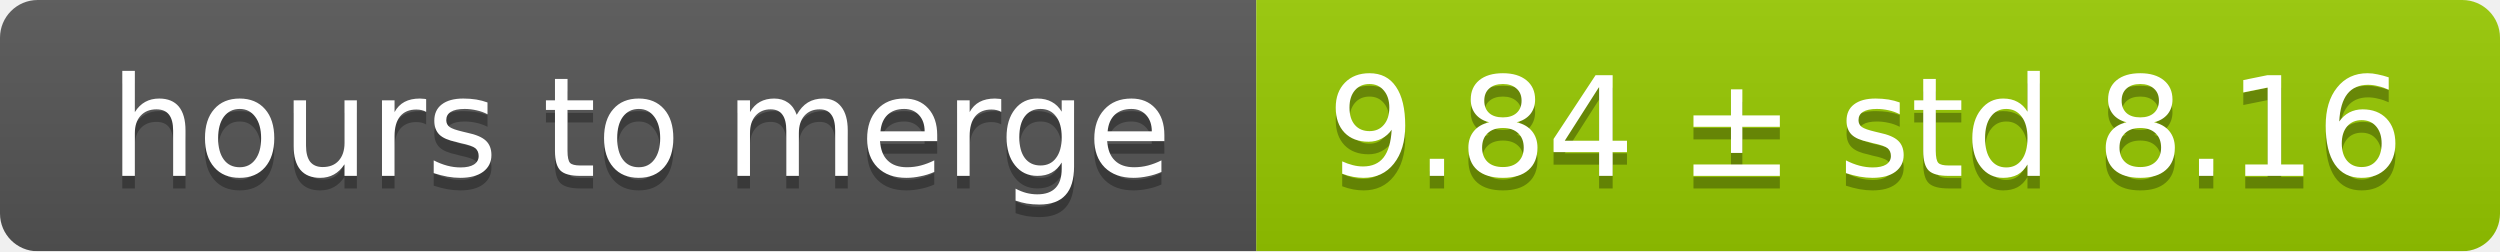
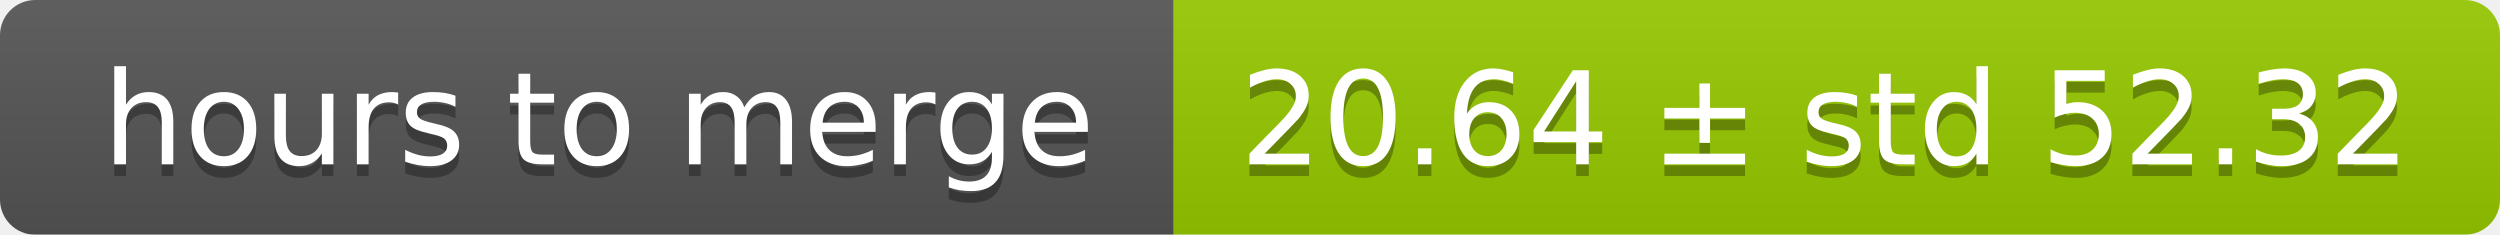
- <svg xmlns="http://www.w3.org/2000/svg" width="199" height="20">
+ <svg xmlns="http://www.w3.org/2000/svg" width="213" height="20">
  <linearGradient id="smooth" x2="0" y2="100%">
    <stop offset="0" stop-color="#bbb" stop-opacity=".1" />
    <stop offset="1" stop-opacity=".1" />
  </linearGradient>
  <mask id="round">
-     <rect width="199" height="20" rx="3" fill="#fff" />
+     <rect width="213" height="20" rx="3" fill="#fff" />
  </mask>
  <g mask="url(#round)">
    <rect width="100" height="20" fill="#555" />
-     <rect x="100" width="99" height="20" fill="#97ca00" />
-     <rect width="199" height="20" fill="url(#smooth)" />
+     <rect x="100" width="113" height="20" fill="#97ca00" />
+     <rect width="213" height="20" fill="url(#smooth)" />
  </g>
  <g fill="#fff" text-anchor="middle" font-family="DejaVu Sans,Verdana,Geneva,sans-serif" font-size="11">
    <text x="51" y="15" fill="#010101" fill-opacity=".3">hours to merge</text>
    <text x="51" y="14">hours to merge</text>
-     <text x="148.5" y="15" fill="#010101" fill-opacity=".3">9.84 ± std 8.16</text>
-     <text x="148.5" y="14">9.84 ± std 8.16</text>
+     <text x="155.5" y="15" fill="#010101" fill-opacity=".3">20.64 ± std 52.32</text>
+     <text x="155.5" y="14">20.64 ± std 52.32</text>
  </g>
</svg>
